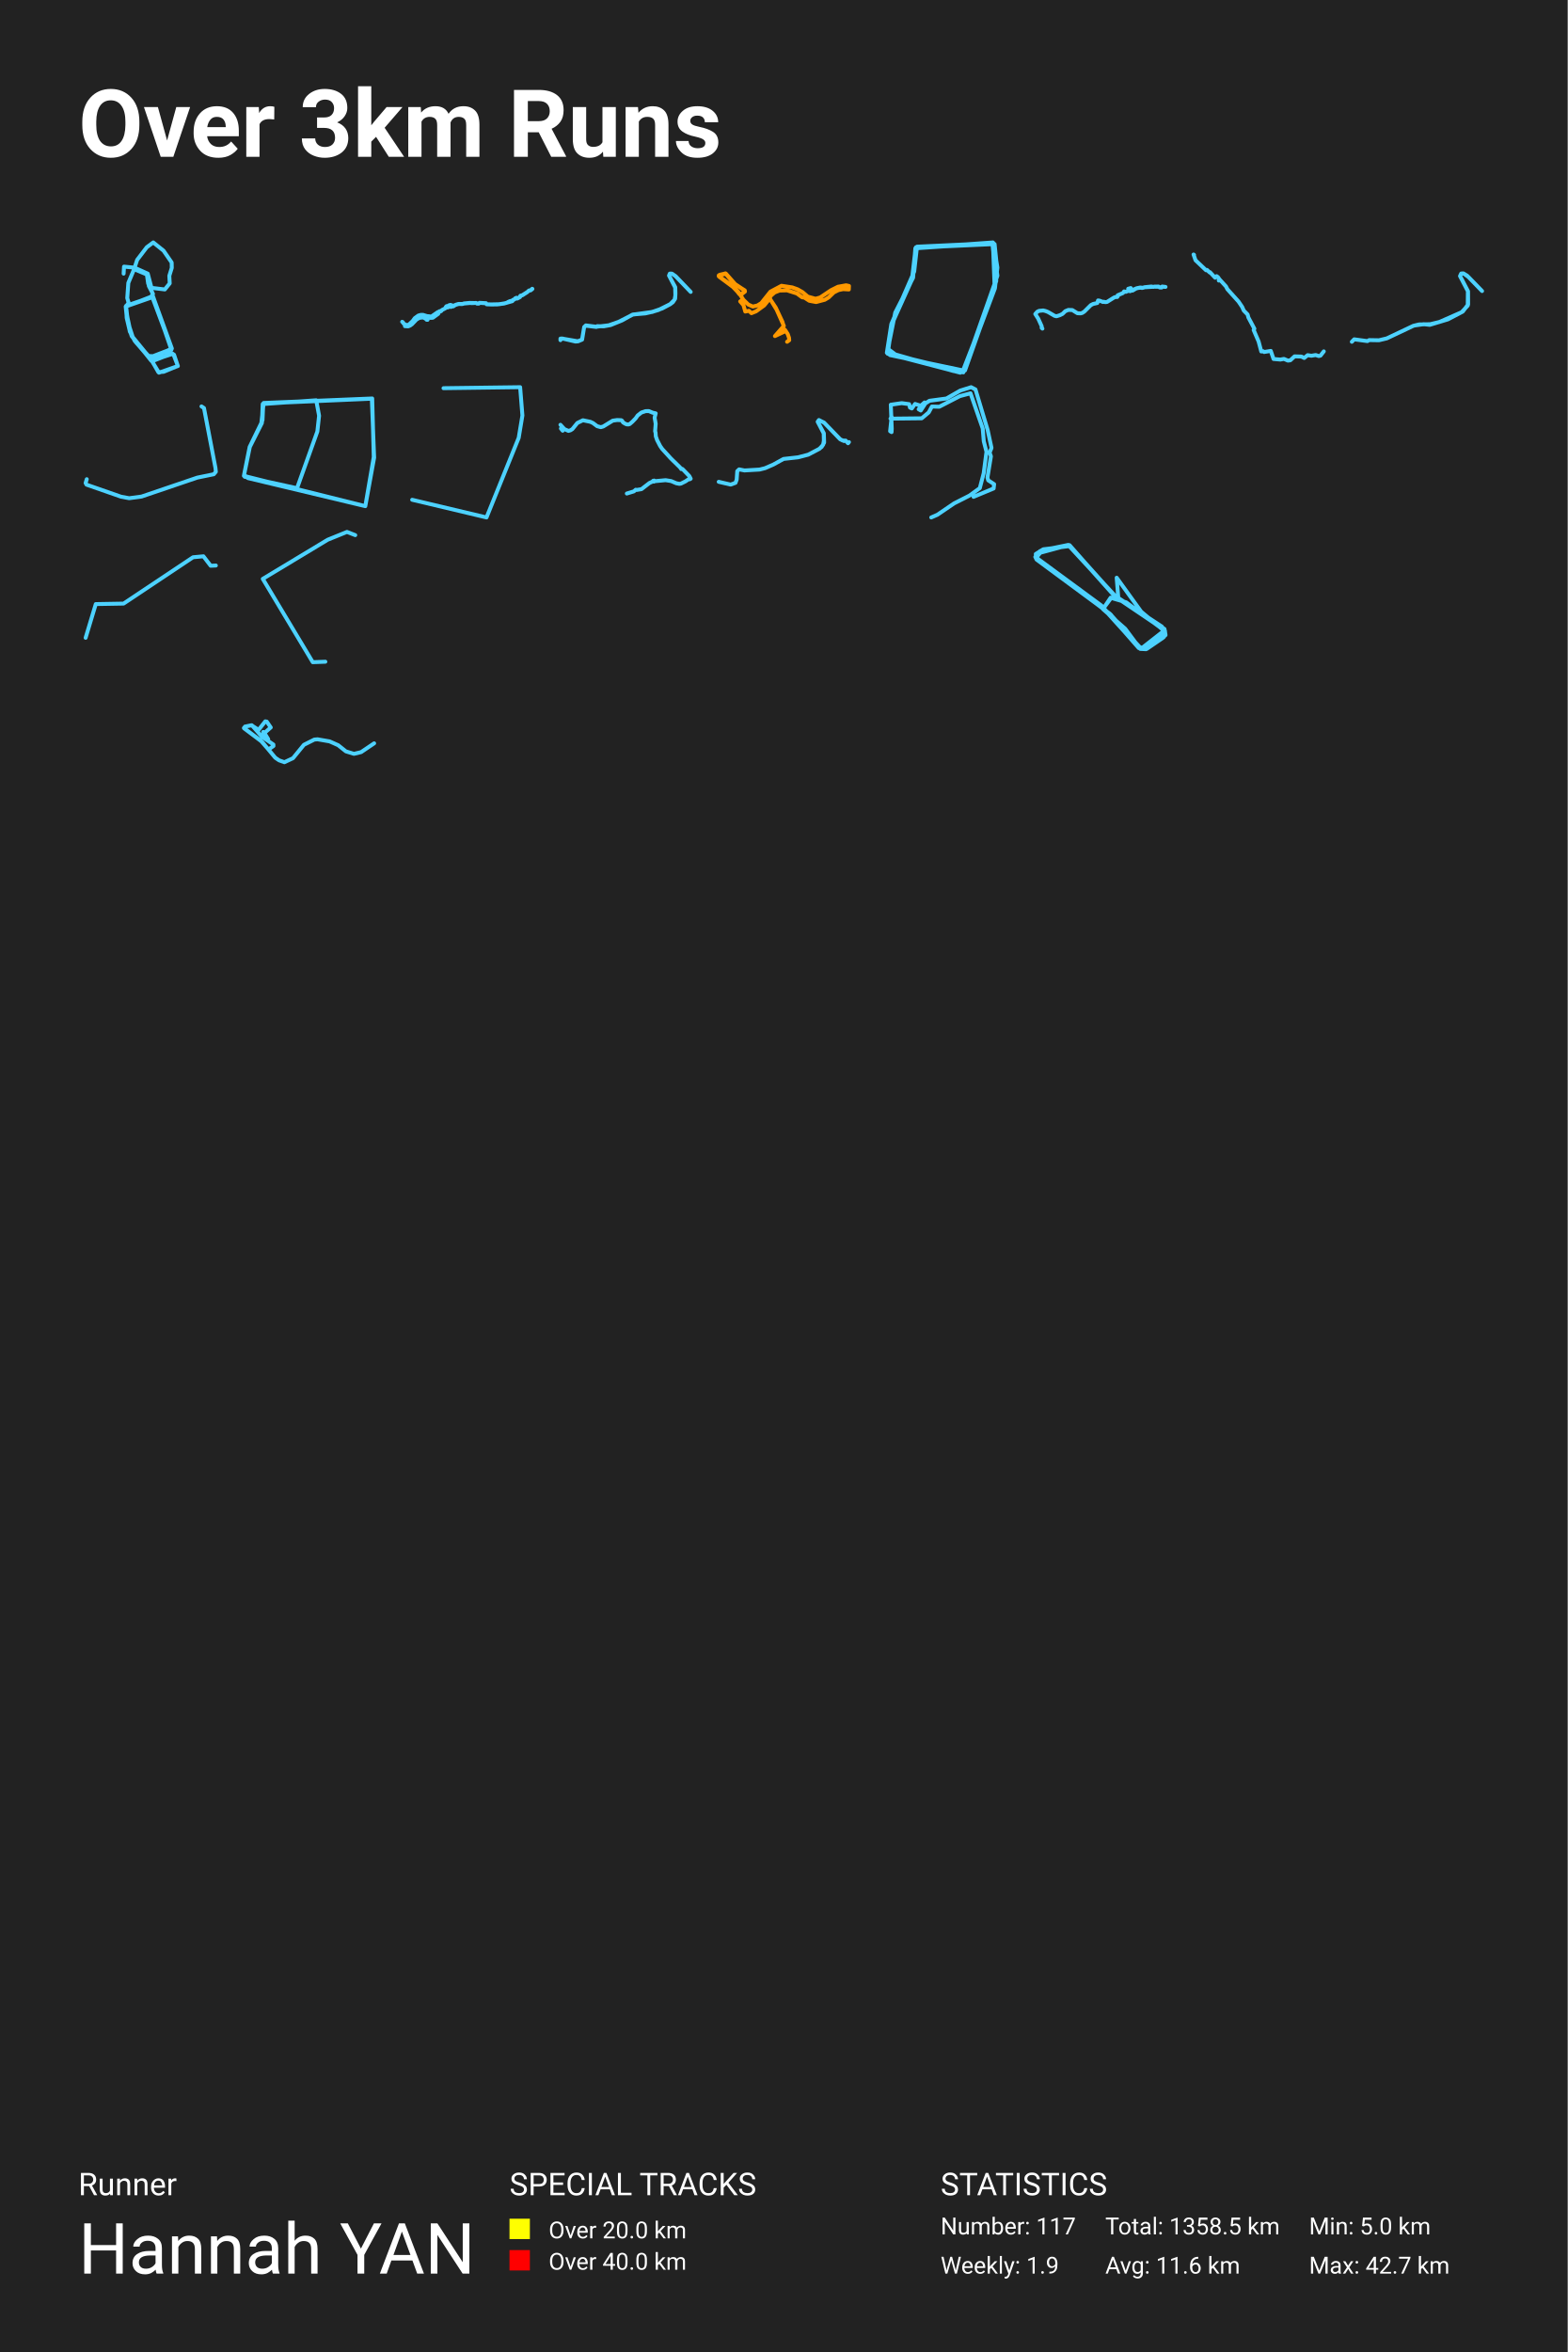
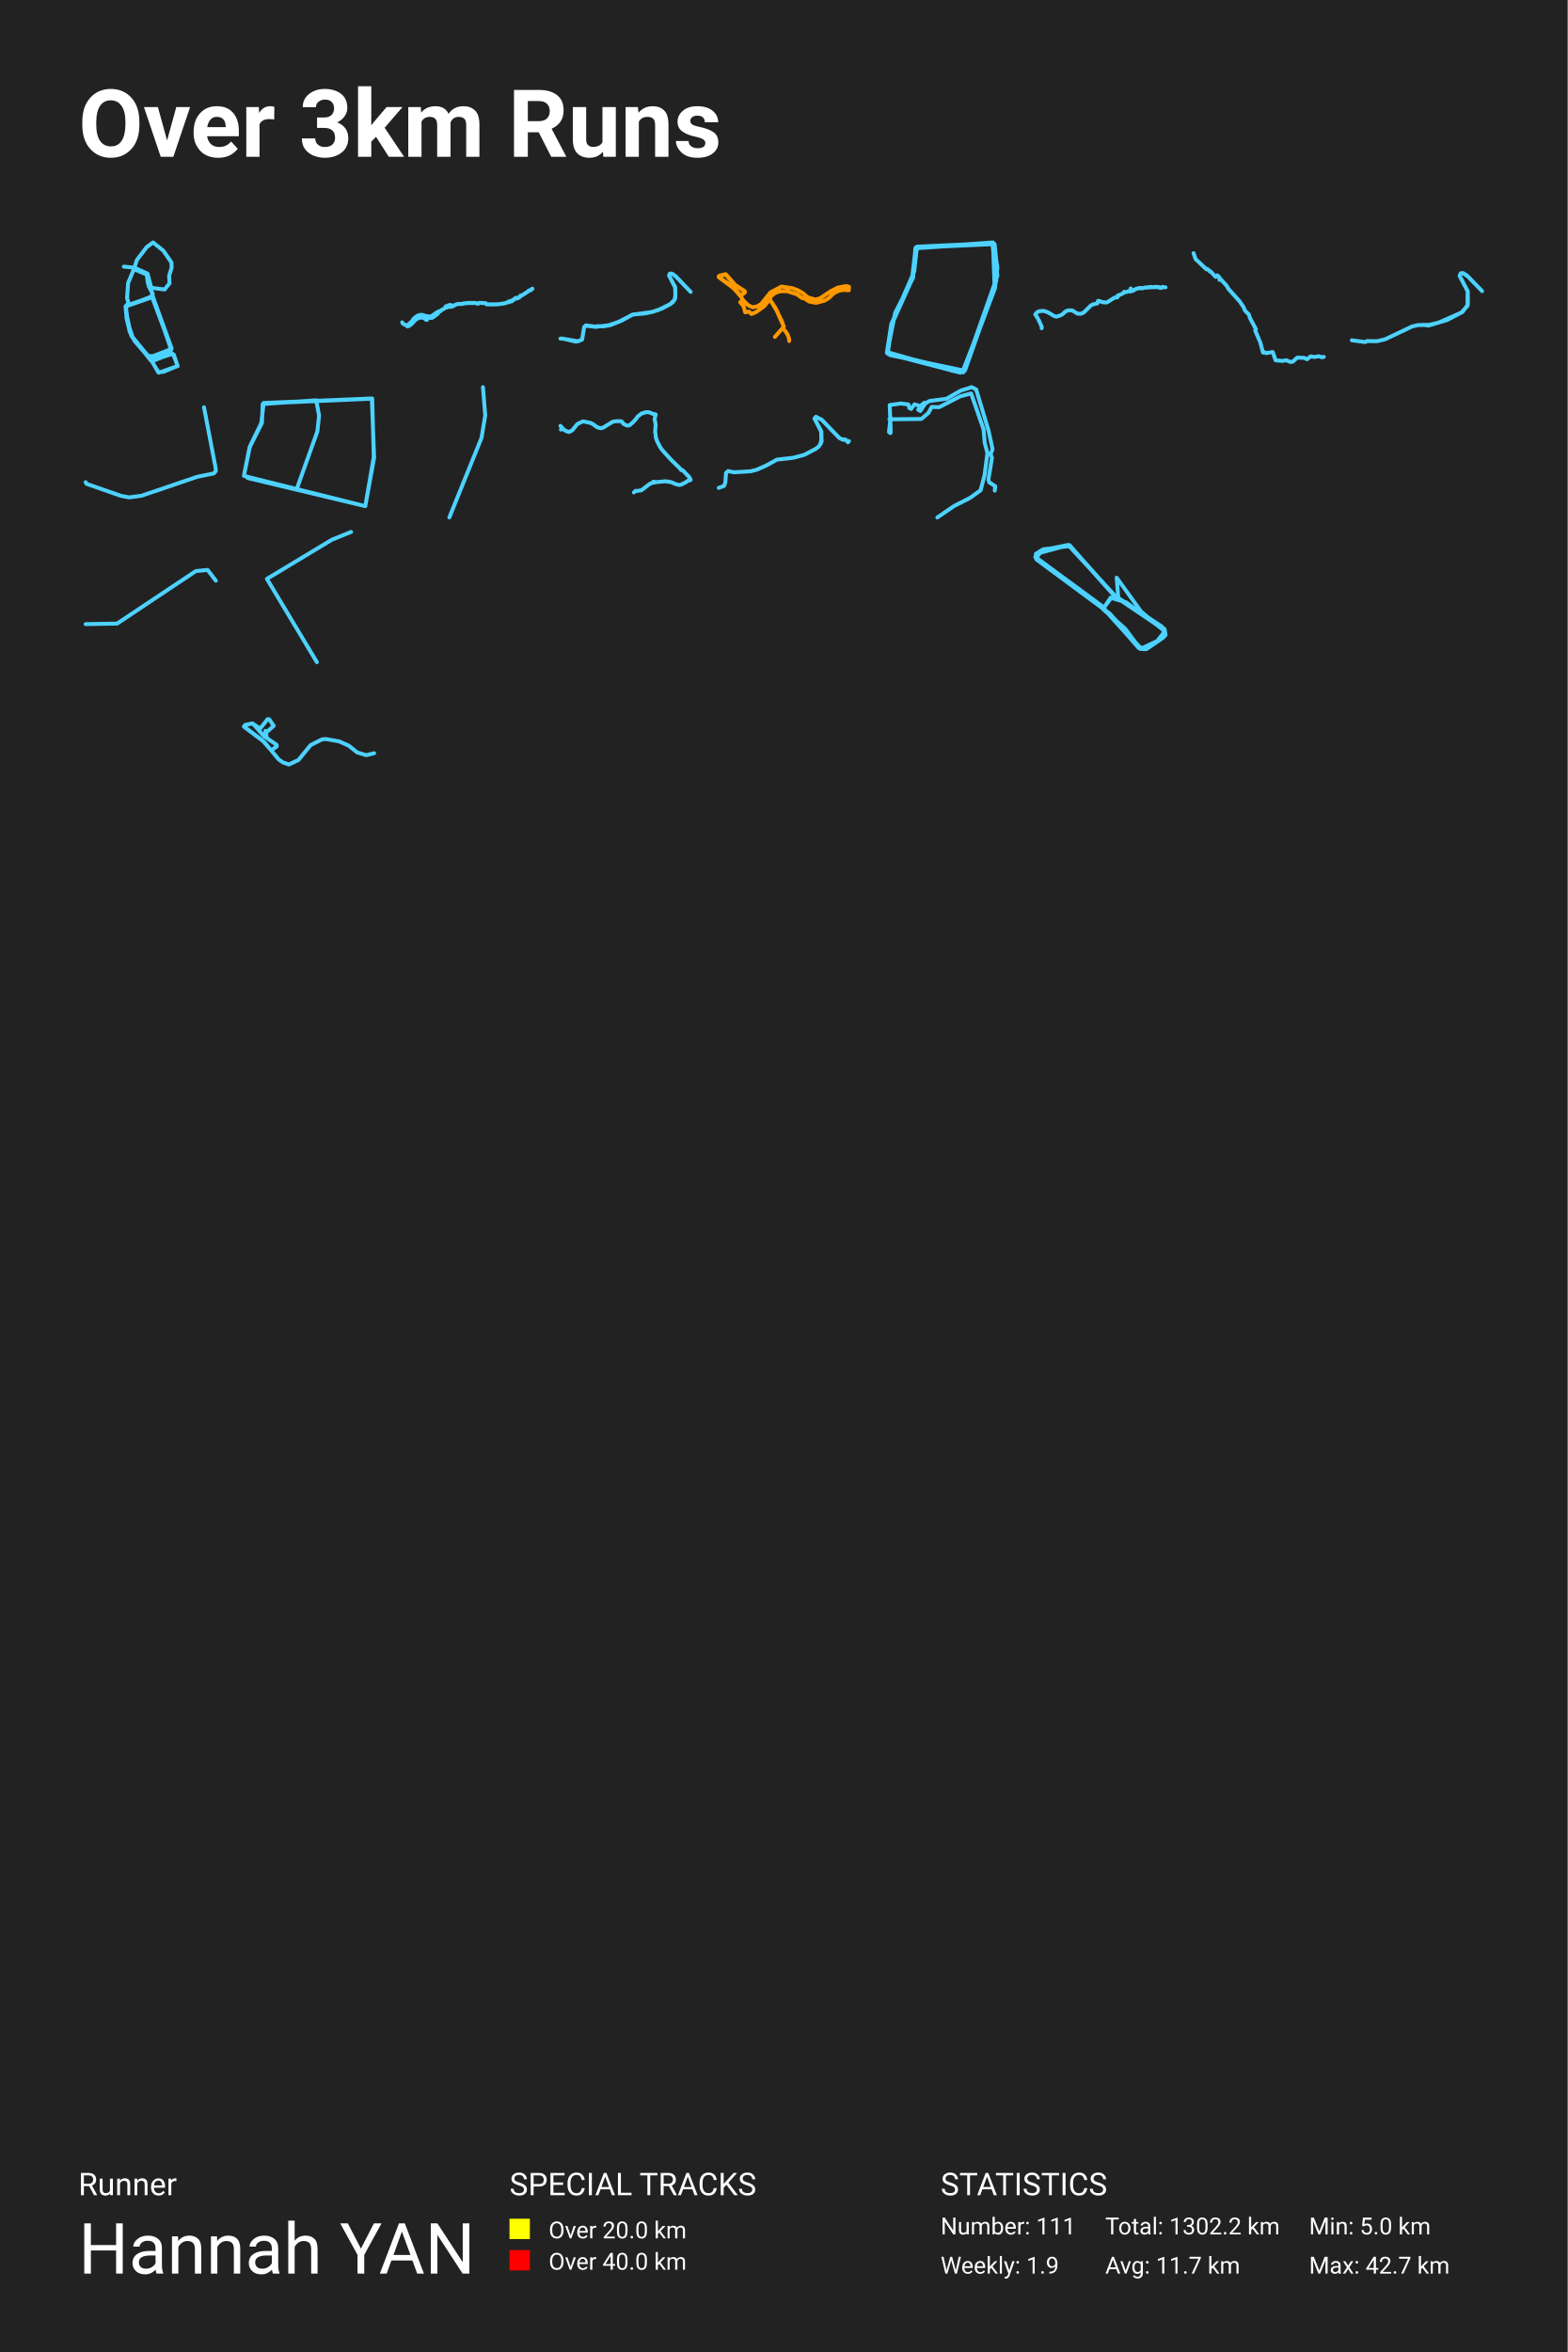
<svg xmlns="http://www.w3.org/2000/svg" baseProfile="full" height="300mm" version="1.1" viewBox="0,0,200,300" width="200mm">
  <defs />
  <rect fill="#222222" height="300" width="200" x="0" y="0" />
  <text fill="#FFFFFF" style="font-size:12px; font-family:-apple-system, BlinkMacSystemFont, 'Segoe UI', Roboto, 'Helvetica Neue', Arial, sans-serif; font-weight:bold;" x="10" y="20">Over 3km Runs</text>
  <text fill="#FFFFFF" style="font-size:4px; font-family:-apple-system, BlinkMacSystemFont, 'Segoe UI', Roboto, 'Helvetica Neue', Arial, sans-serif;" x="10" y="280">Runner</text>
  <text fill="#FFFFFF" style="font-size:9px; font-family:-apple-system, BlinkMacSystemFont, 'Segoe UI', Roboto, 'Helvetica Neue', Arial, sans-serif;" x="10" y="290">Hannah YAN</text>
  <text fill="#FFFFFF" style="font-size:4px; font-family:-apple-system, BlinkMacSystemFont, 'Segoe UI', Roboto, 'Helvetica Neue', Arial, sans-serif;" x="65" y="280">SPECIAL TRACKS</text>
  <rect fill="yellow" height="2.6" width="2.6" x="65" y="283" />
  <text fill="#FFFFFF" style="font-size:3px; font-family:-apple-system, BlinkMacSystemFont, 'Segoe UI', Roboto, 'Helvetica Neue', Arial, sans-serif;" x="70" y="285.5">Over 20.0 km</text>
  <rect fill="red" height="2.6" width="2.6" x="65" y="287" />
  <text fill="#FFFFFF" style="font-size:3px; font-family:-apple-system, BlinkMacSystemFont, 'Segoe UI', Roboto, 'Helvetica Neue', Arial, sans-serif;" x="70" y="289.5">Over 40.0 km</text>
  <text fill="#FFFFFF" style="font-size:4px; font-family:-apple-system, BlinkMacSystemFont, 'Segoe UI', Roboto, 'Helvetica Neue', Arial, sans-serif;" x="120" y="280">STATISTICS</text>
-   <text fill="#FFFFFF" style="font-size:3px; font-family:-apple-system, BlinkMacSystemFont, 'Segoe UI', Roboto, 'Helvetica Neue', Arial, sans-serif;" x="120" y="285">Number: 117</text>
+   <text fill="#FFFFFF" style="font-size:3px; font-family:-apple-system, BlinkMacSystemFont, 'Segoe UI', Roboto, 'Helvetica Neue', Arial, sans-serif;" x="120" y="285">Number: 111</text>
  <text fill="#FFFFFF" style="font-size:3px; font-family:-apple-system, BlinkMacSystemFont, 'Segoe UI', Roboto, 'Helvetica Neue', Arial, sans-serif;" x="120" y="290">Weekly: 1.9</text>
-   <text fill="#FFFFFF" style="font-size:3px; font-family:-apple-system, BlinkMacSystemFont, 'Segoe UI', Roboto, 'Helvetica Neue', Arial, sans-serif;" x="141" y="285">Total: 1358.5 km</text>
-   <text fill="#FFFFFF" style="font-size:3px; font-family:-apple-system, BlinkMacSystemFont, 'Segoe UI', Roboto, 'Helvetica Neue', Arial, sans-serif;" x="141" y="290">Avg: 11.6 km</text>
+   <text fill="#FFFFFF" style="font-size:3px; font-family:-apple-system, BlinkMacSystemFont, 'Segoe UI', Roboto, 'Helvetica Neue', Arial, sans-serif;" x="141" y="285">Total: 1302.2 km</text>
+   <text fill="#FFFFFF" style="font-size:3px; font-family:-apple-system, BlinkMacSystemFont, 'Segoe UI', Roboto, 'Helvetica Neue', Arial, sans-serif;" x="141" y="290">Avg: 11.7 km</text>
  <text fill="#FFFFFF" style="font-size:3px; font-family:-apple-system, BlinkMacSystemFont, 'Segoe UI', Roboto, 'Helvetica Neue', Arial, sans-serif;" x="167" y="285">Min: 5.0 km</text>
  <text fill="#FFFFFF" style="font-size:3px; font-family:-apple-system, BlinkMacSystemFont, 'Segoe UI', Roboto, 'Helvetica Neue', Arial, sans-serif;" x="167" y="290">Max: 42.7 km</text>
-   <polyline fill="none" opacity="1" points="21.915,44.452 19.475,37.827 16.084,39.026 16.309,41.074 16.935,42.99 18.912,45.403 19.512,45.432 21.902,44.511 19.362,37.71 19.5,37.476 18.987,36.481 18.849,35.062 17.11,34.331 16.371,36.086 16.234,38.017 16.409,38.617 16.084,39.085 16.096,39.728 16.722,42.654 17.222,43.502 19.049,45.506 20.276,47.538 22.691,46.69 22.203,45.242 21.965,45.081 19.412,46.076 20.201,47.465 20.876,47.421 22.691,46.676 22.165,45.301 21.965,45.155 19.3,46.017 16.797,42.873 16.196,40.708 16.034,39.099 19.55,37.871 21.865,44.613 19.024,45.623 17.185,43.473 16.572,42.302 16.159,40.533 16.096,38.997 19.525,37.827 21.927,44.452 20.576,45.096 19.062,45.623 17.31,43.633 16.559,42.288 16.034,39.114 19.437,37.783 19.512,37.49 18.899,36.159 18.736,34.989 17.122,34.287 17.498,33.146 18.724,31.537 19.55,30.923 20.864,31.976 21.902,33.483 21.915,34.17 21.602,35.179 21.652,36.145 21.026,36.92 19.325,36.715 18.849,34.902 17.16,34.141 15.821,34.009 15.771,34.902" stroke="#4dd2ff" stroke-dasharray="none" stroke-linecap="round" stroke-linejoin="round" stroke-width="0.5" />
-   <polyline fill="none" opacity="1" points="51.308,41.045 51.4,41.099 51.479,41.264 51.676,41.377 51.866,41.455 52.063,41.44 52.175,41.392 52.644,40.952 52.918,40.578 53.371,40.249 53.706,40.159 53.967,40.162 54.469,40.318 54.824,40.348 54.939,40.407 55.075,40.353 55.868,39.8 56.009,39.764 56.094,39.683 56.163,39.713 56.293,39.671 56.385,39.542 56.803,39.333 56.897,39.165 57.092,39.222 57.427,39.072 57.514,39.153 57.762,39.057 57.821,39.081 58.118,38.878 58.474,38.773 58.945,38.782 59.221,38.698 59.971,38.629 60.14,38.665 60.731,38.638 60.859,38.722 61.072,38.731 61.166,38.626 62.008,38.671 62.077,38.809 62.694,38.827 63.682,38.803 64.373,38.692 65.361,38.414 65.438,38.249 65.689,38.15 65.725,38.051 65.891,37.976 65.965,38.075 66.078,38.027 66.331,37.881 66.39,37.719 66.625,37.659 67.291,37.237 67.493,37.048 67.667,37.048 67.897,36.833 67.923,36.848 67.877,36.893 67.68,37.045 67.503,37.051 67.24,37.279 66.631,37.668 66.413,37.719 66.347,37.788 66.347,37.887 65.981,38.087 65.894,37.982 65.727,38.054 65.709,38.135 65.377,38.339 65.064,38.408 64.775,38.533 64.734,38.593 64.289,38.719 63.452,38.827 62.71,38.839 62.085,38.815 62.011,38.683 61.246,38.632 61.141,38.641 61.092,38.722 60.864,38.728 60.767,38.65 60.033,38.641 59.206,38.713 58.996,38.776 58.546,38.764 58.151,38.881 57.919,39.003 57.826,38.964 57.573,38.991 57.512,38.89 57.394,38.902 57.23,38.961 57.169,39.051 56.974,39.048 56.892,39.129 56.795,39.333 56.393,39.542 56.263,39.692 56.163,39.734 56.078,39.695 56.009,39.767 55.863,39.809 55.932,39.982 55.912,40.024 55.213,40.533 54.911,40.542 54.855,40.503 54.847,40.395 54.648,40.401 54.55,40.791 54.428,40.788 54.297,40.644 53.959,40.485 53.488,40.548 53.133,40.755 52.559,41.353 52.319,41.527 52.068,41.629 51.658,41.602" stroke="#4dd2ff" stroke-dasharray="none" stroke-linecap="round" stroke-linejoin="round" stroke-width="0.5" />
-   <polyline fill="none" opacity="1" points="71.5,43.386 71.5,43.191 71.652,43.174 73.714,43.53 74.257,43.31 74.525,41.71 74.742,41.507 76.088,41.677 77.666,41.49 78.925,41.05 80.763,40.111 82.333,39.976 83.231,39.772 84.012,39.536 85.503,38.791 86.067,38.224 86.161,37.674 86.133,36.667 85.365,35.177 85.46,34.898 85.713,34.898 86.161,35.203 88.115,37.234 86.212,35.245 85.785,34.94 85.445,34.906 85.351,35.152 86.147,36.633 86.169,37.42 86.133,38.105 85.843,38.545 85.496,38.808 84.49,39.341 83.209,39.789 80.683,40.136 79.337,40.881 77.897,41.465 77.007,41.626 76.197,41.6 76.081,41.702 74.72,41.541 74.518,41.753 74.264,43.318 73.743,43.538 73.418,43.564 71.768,43.183 71.514,43.191" stroke="#4dd2ff" stroke-dasharray="none" stroke-linecap="round" stroke-linejoin="round" stroke-width="0.5" />
-   <polyline fill="none" opacity="1" points="100.413,43.595 100.686,43.394 100.661,43.09 100.495,42.607 100.159,42.087 99.892,41.864 99.956,41.537 99.822,41.055 98.965,39.235 98.164,38.024 98.374,37.689 98.825,37.303 99.454,37.058 100.406,37.036 101.67,37.437 102.337,37.927 102.604,37.949 103.246,38.365 104.116,38.529 105.227,38.232 105.71,37.942 106.377,37.296 106.961,37.006 107.552,36.88 108.289,36.924 108.308,36.471 107.939,36.389 106.904,36.575 106.015,37.021 104.637,37.942 104.04,38.105 103.061,37.838 102.382,37.259 101.753,36.902 101.073,36.657 99.701,36.449 98.291,37.199 97.129,38.655 96.64,38.96 96.043,39.101 95.471,38.848 94.836,38.232 94.157,37.184 93.369,36.404 91.692,35.223 91.896,35.03 92.543,34.881 93.642,36.167 95.014,37.036 95.04,37.177 94.817,37.34 94.519,37.519 94.366,37.474 93.344,36.404 91.711,35.245 91.743,35.097 92.601,34.889 93.845,36.3 94.995,37.036 95.033,37.177 94.563,37.511 94.315,37.459 93.737,36.768 91.711,35.245 91.737,35.104 92.556,34.866 93.718,36.204 94.982,37.036 95.027,37.177 94.862,37.318 94.531,37.526 94.347,37.481 93.318,36.404 91.743,35.29 91.692,35.164 91.788,35.06 92.556,34.874 93.687,36.181 94.989,37.043 95.02,37.192 94.773,37.37 94.506,37.533 94.328,37.504 93.922,36.954 93.356,36.427 91.737,35.275 91.756,35.082 92.594,34.911 93.737,36.204 94.938,37.006 94.976,37.229 94.595,37.481 94.322,37.489 93.75,36.783 91.718,35.268 91.699,35.126 92.588,34.926 93.725,36.219 94.938,36.991 95.008,37.214 94.557,37.511 94.315,37.504 93.947,36.991 93.426,36.523 93.591,36.256 93.795,36.241 95.008,37.088 95.02,37.199 94.582,37.504 94.322,37.511 93.706,36.739 91.769,35.312 91.692,35.201 91.762,35.089 92.582,34.911 93.757,36.226 94.925,36.991 95.008,37.214 94.608,37.489 94.322,37.519 93.852,36.88 93.331,36.419 91.737,35.268 91.788,35.074 92.607,34.933 93.712,36.181 94.963,37.043 95.001,37.221 94.506,37.556 94.335,37.526 93.915,36.939 93.426,36.501 93.61,36.256 93.852,36.278 94.995,37.036 95.033,37.199 94.481,37.615 94.792,38.202 94.43,38.447 94.849,38.923 95.078,39.74 95.548,39.643 95.865,39.948 96.456,39.71 97.491,38.96 98.209,38.076 99.079,39.502 100.0,41.567 98.863,42.867 100.235,42.221" stroke="#ff9900" stroke-dasharray="none" stroke-linecap="round" stroke-linejoin="round" stroke-width="0.5" />
-   <polyline fill="none" opacity="1" points="113.711,45.29 122.934,47.414 126.923,36.795 127.244,34.13 126.745,31.006 116.987,31.464 116.631,34.629 113.711,41.334 113.141,44.998 122.899,47.497 127.244,35.171 126.674,30.923 116.809,31.631 116.346,35.629 113.782,41.209 113.212,44.582 113.533,45.29 122.863,47.247 126.781,37.17 127.208,34.296 126.888,31.131 116.845,31.589 116.382,35.587 113.711,41.5 113.177,45.04 122.899,47.414 126.959,36.587 126.781,31.09 116.845,31.548 116.489,35.212 113.782,41.375 113.248,45.123 122.507,47.538 123.113,47.247 126.888,36.587 126.674,31.006 116.916,31.631 116.453,35.337 113.996,40.668 113.212,44.915 121.652,47.33 123.041,47.247 127.101,35.837 126.603,31.006 116.773,31.673 116.489,35.421 114.209,39.876 113.283,44.499 114.672,45.54" stroke="#4dd2ff" stroke-dasharray="none" stroke-linecap="round" stroke-linejoin="round" stroke-width="0.5" />
-   <polyline fill="none" opacity="1" points="132.989,41.916 132.887,41.814 132.913,41.698 132.866,41.547 132.454,40.645 132.077,40.05 132.328,39.766 132.562,39.65 133.088,39.598 133.387,39.67 133.699,39.793 134.538,40.282 134.781,40.34 135.208,40.207 135.553,40.036 135.906,39.691 136.295,39.53 136.801,39.547 137.453,39.951 137.859,39.971 138.075,39.913 138.333,39.745 139.163,38.918 139.461,38.768 139.993,38.648 140.084,38.323 140.276,38.347 140.724,38.521 140.782,38.484 141.025,38.539 141.232,38.511 142.098,37.968 142.264,37.892 142.533,37.882 142.603,37.783 142.592,37.66 143.267,37.376 143.41,37.167 143.629,37.226 144.027,37.061 144.158,37.147 144.401,37.041 144.489,37.065 144.992,36.771 145.465,36.672 145.828,36.709 146.018,36.634 146.892,36.545 147.134,36.596 147.318,36.552 147.812,36.549 147.988,36.655 148.213,36.655 148.266,36.545 148.692,36.596 148.271,36.562 148.204,36.672 147.944,36.665 147.824,36.579 147.289,36.569 145.988,36.644 145.711,36.73 145.453,36.696 145.146,36.743 144.828,36.836 144.594,36.983 144.506,36.935 144.331,36.952 144.308,36.795 144.255,36.74 143.93,36.832" stroke="#4dd2ff" stroke-dasharray="none" stroke-linecap="round" stroke-linejoin="round" stroke-width="0.5" />
-   <polyline fill="none" opacity="1" points="168.885,44.819 168.467,45.357 168.251,45.418 167.854,45.282 167.3,45.375 166.829,45.301 166.386,45.659 166.026,45.48 165.155,45.455 164.616,45.956 164.309,45.999 163.802,45.777 163.343,45.863 162.476,45.789 162.122,44.757 161.266,44.899 161.14,44.801 160.907,44.831 160.569,43.559 159.935,42.089 160.03,41.928 159.269,40.501 159.164,40.112 158.678,39.617 158.477,39.16 158.012,38.468 156.591,36.893 156.406,36.534 155.598,35.651 155.487,35.7 155.492,35.787 155.624,35.7 155.392,35.36 155.212,35.224 155.027,35.422 154.367,34.718 154.335,34.761 153.981,34.427 153.865,34.471 152.523,33.198 152.269,32.462 152.333,32.506" stroke="#4dd2ff" stroke-dasharray="none" stroke-linecap="round" stroke-linejoin="round" stroke-width="0.5" />
-   <polyline fill="none" opacity="1" points="172.462,43.595 172.766,43.282 174.454,43.508 174.666,43.379 175.921,43.401 176.918,43.163 180.313,41.556 181.032,41.383 182.462,41.351 183.634,41.07 186.475,39.819 187.25,38.977 187.269,37.143 186.263,35.212 186.411,34.888 186.687,34.867 187.167,35.158 189.077,37.122 187.343,35.331 186.752,34.91 186.42,34.888 186.272,35.212 187.287,37.154 187.296,38.837 186.614,39.743 184.722,40.736 182.398,41.437 181.641,41.351 180.488,41.513" stroke="#4dd2ff" stroke-dasharray="none" stroke-linecap="round" stroke-linejoin="round" stroke-width="0.5" />
-   <polyline fill="none" opacity="1" points="25.706,51.837 26.024,52.048 27.487,59.685 27.538,60.178 27.272,60.49 25.164,60.922 18.056,63.337 16.482,63.548 15.449,63.357 11.035,61.818 10.923,61.606 11.069,61.123" stroke="#4dd2ff" stroke-dasharray="none" stroke-linecap="round" stroke-linejoin="round" stroke-width="0.5" />
-   <polyline fill="none" opacity="1" points="31.213,60.811 37.894,62.271 40.488,55.031 40.708,53.028 40.341,51.054 33.513,51.54 33.416,53.944 31.874,57.006 31.115,60.697 46.605,64.56 47.682,58.293 47.486,50.825 33.636,51.397 33.342,53.944 31.849,57.006 31.14,60.554 31.629,60.983 46.605,64.56 47.731,58.379 47.437,50.854 33.587,51.455 33.489,53.601" stroke="#4dd2ff" stroke-dasharray="none" stroke-linecap="round" stroke-linejoin="round" stroke-width="0.5" />
-   <polyline fill="none" opacity="1" points="52.583,63.748 62.068,66.0 66.175,55.844 66.647,52.997 66.357,49.385 56.581,49.512" stroke="#4dd2ff" stroke-dasharray="none" stroke-linecap="round" stroke-linejoin="round" stroke-width="0.5" />
-   <polyline fill="none" opacity="1" points="71.786,54.937 71.561,54.658 71.762,54.5 71.5,54.182 72.005,54.733 72.522,54.961 72.778,54.886 73.02,54.733 73.659,53.95 74.366,53.604 75.318,53.804 75.644,53.958 76.182,54.359 76.646,54.489 76.966,54.394 78.17,53.655 78.725,53.576 79.266,53.596 79.37,53.67 79.481,53.875 79.734,54.032 79.939,54.127 80.178,54.139 80.336,54.087 80.675,53.796 81.093,53.36 81.352,52.994 81.826,52.62 82.377,52.439 82.778,52.435 83.259,52.636 83.652,52.726 83.514,53.277 83.649,54.052 83.575,55.016 83.632,55.161 83.666,55.653 83.834,56.141 84.221,56.888 84.486,57.27 85.6,58.489 86.746,59.606 86.911,59.834 87.019,59.795 87.13,59.882 87.94,60.723 88.115,61.062 87.988,61.136 87.883,61.105 87.446,61.4 86.894,61.675 86.683,61.718 86.279,61.64 85.623,61.361 84.917,61.246 83.531,61.376 83.454,61.294 83.497,61.376 83.427,61.435 83.322,61.321 83.289,61.404 82.855,61.608 81.839,62.391 81.214,62.497 81.106,62.462 80.867,62.674 79.969,62.95" stroke="#4dd2ff" stroke-dasharray="none" stroke-linecap="round" stroke-linejoin="round" stroke-width="0.5" />
-   <polyline fill="none" opacity="1" points="104.55,57.239 105.016,56.734 105.105,56.205 105.085,55.275 104.317,53.791 104.474,53.575 105.146,53.919 107.19,56.036 107.67,56.253 107.889,56.197 108.171,56.518 108.308,56.389 108.191,56.534 107.883,56.205 107.499,56.189 107.183,56.02 105.126,53.895 104.461,53.591 104.324,53.815 105.105,55.267 105.14,56.453 104.831,56.999 104.474,57.279 103.11,57.993 101.821,58.33 99.962,58.538 98.666,59.252 97.603,59.717 96.897,59.894 94.977,60.006 94.298,59.87 94.058,60.094 93.983,61.177 93.832,61.586 93.215,61.81 91.692,61.457" stroke="#4dd2ff" stroke-dasharray="none" stroke-linecap="round" stroke-linejoin="round" stroke-width="0.5" />
-   <polyline fill="none" opacity="1" points="118.804,66.0 119.594,65.654 121.717,64.21 123.679,63.214 125,62.261 125.494,60.37 125.852,57.628 125.506,56.285 125.371,54.654 123.815,50.164 122.457,50.525 119.828,51.882 118.89,51.853 118.483,52.604 117.594,53.355 113.607,53.398 113.755,53.167 113.558,55 113.743,55.116 113.767,54.697 113.644,51.622 115.039,51.42 115.989,51.55 116.088,51.983 116.323,52.099 116.742,51.521 117.47,51.752 117.952,51.334 117.199,52.2 117.47,52.358 118.063,51.449 118.581,51.117 120.742,50.828 122.507,49.818 123.889,49.385 124.445,49.673 126,54.841 126.494,57.137 126.247,57.729 126.42,58.205 125.975,60.919 126.074,61.265 126.827,61.756 126.765,62.305 124.198,63.373" stroke="#4dd2ff" stroke-dasharray="none" stroke-linecap="round" stroke-linejoin="round" stroke-width="0.5" />
-   <polyline fill="none" opacity="1" points="10.923,81.353 12.22,77.051 15.765,76.989 24.628,71.079 25.951,70.955 26.877,72.162 27.538,72.131" stroke="#4dd2ff" stroke-dasharray="none" stroke-linecap="round" stroke-linejoin="round" stroke-width="0.5" />
-   <polyline fill="none" opacity="1" points="41.506,84.403 39.9,84.462 33.525,73.835 41.808,68.844 44.267,67.846 45.322,68.257" stroke="#4dd2ff" stroke-dasharray="none" stroke-linecap="round" stroke-linejoin="round" stroke-width="0.5" />
-   <polyline fill="none" opacity="1" points="141.759,78.434 132.364,71.333 132.141,70.66 136.295,69.539 142.27,76.004 148.245,79.929 148.692,81.012 146.2,82.769 145.529,82.694 141.599,78.284 132.237,71.37 132.141,70.66 133.099,70.062 136.486,69.651 142.238,76.079 148.596,80.377 148.692,80.975 147.862,81.648 146.232,82.732 145.369,82.694 140.768,77.611 141.695,76.229 142.973,76.49 148.501,80.228 148.373,81.349 146.296,82.769 145.273,82.657 141.151,77.948 132.205,71.295 132.684,70.286 136.422,69.539 142.366,76.154 148.564,80.265 148.501,81.237 146.2,82.806 145.465,82.769 140.512,77.238 132.077,71.034 132.972,70.137 136.454,69.539 142.174,76.004 148.564,80.228 148.437,81.199 146.264,82.694 145.305,82.545 143.548,80.19 140.704,77.686 141.759,76.266 143.676,76.827 148.628,80.489 147.638,81.76 145.593,82.732 140.385,77.163 132.141,71.183 133.004,70.174 136.295,69.501 142.685,76.49 142.462,73.687 145.593,78.023 148.501,80.452 145.593,82.732" stroke="#4dd2ff" stroke-dasharray="none" stroke-linecap="round" stroke-linejoin="round" stroke-width="0.5" />
-   <polyline fill="none" opacity="1" points="47.731,94.812 46.072,95.932 45.159,96.154 44.129,95.838 43.142,95.051 42.046,94.564 40.512,94.299 40.103,94.333 38.773,95 37.377,96.709 36.281,97.222 35.609,96.983 35.119,96.649 33.446,94.633 31.137,92.898 31.254,92.675 32.138,92.513 33.417,93.966 34.878,94.966 34.886,95.154 34.323,95.547 34.148,95.479 33.264,94.47 31.115,92.855 31.291,92.667 32.08,92.505 32.986,93.094 33.848,92.009 34.031,92.043 34.542,92.787 33.541,93.667 33.417,93.94 33.76,94.197 33.585,93.359 33.665,93.385 34.213,94.274" stroke="#4dd2ff" stroke-dasharray="none" stroke-linecap="round" stroke-linejoin="round" stroke-width="0.5" />
+   <polyline fill="none" opacity="1" points="19.45,37.827 16.059,39.026 16.284,41.074 16.91,42.99 18.887,45.403 19.487,45.432 21.877,44.511 19.337,37.71 19.475,37.476 18.962,36.481 18.824,35.062 17.085,34.331 16.346,36.086 16.209,38.017 16.384,38.617 16.059,39.085 16.071,39.728 16.697,42.654 17.197,43.502 19.024,45.506 20.251,47.538 22.666,46.69 22.178,45.242 21.94,45.081 19.387,46.076 20.176,47.465 20.851,47.421 22.666,46.676 22.14,45.301 21.94,45.155 19.275,46.017 16.772,42.873 16.171,40.708 16.009,39.099 19.525,37.871 21.84,44.613 18.999,45.623 17.16,43.473 16.547,42.302 16.134,40.533 16.071,38.997 19.5,37.827 21.902,44.452 20.551,45.096 19.037,45.623 17.285,43.633 16.534,42.288 16.009,39.114 19.412,37.783 19.487,37.49 18.874,36.159 18.711,34.989 17.097,34.287 17.473,33.146 18.699,31.537 19.525,30.923 20.839,31.976 21.877,33.483 21.89,34.17 21.577,35.179 21.627,36.145 21.001,36.92 19.3,36.715 18.824,34.902 17.135,34.141 15.796,34.009" stroke="#4dd2ff" stroke-dasharray="none" stroke-linecap="round" stroke-linejoin="round" stroke-width="0.5" />
+   <polyline fill="none" opacity="1" points="51.308,41.109 51.387,41.275 51.586,41.389 51.776,41.468 51.974,41.452 52.088,41.404 52.558,40.962 52.834,40.586 53.289,40.254 53.627,40.164 53.889,40.167 54.393,40.324 54.751,40.354 54.867,40.414 55.003,40.36 55.801,39.803 55.943,39.767 56.028,39.685 56.097,39.716 56.228,39.673 56.321,39.544 56.741,39.333 56.836,39.165 57.031,39.222 57.369,39.071 57.456,39.153 57.706,39.056 57.765,39.08 58.063,38.876 58.421,38.77 58.895,38.779 59.173,38.695 59.927,38.626 60.097,38.662 60.691,38.635 60.82,38.719 61.033,38.728 61.129,38.623 61.975,38.668 62.045,38.806 62.665,38.824 63.659,38.8 64.353,38.689 65.347,38.409 65.424,38.243 65.676,38.144 65.712,38.045 65.88,37.969 65.954,38.069 66.067,38.021 66.322,37.873 66.381,37.711 66.618,37.65 67.287,37.226 67.491,37.036 67.666,37.036 67.897,36.819 67.923,36.834 67.877,36.88 67.679,37.033 67.501,37.039 67.236,37.268 66.623,37.659 66.405,37.711 66.338,37.78 66.338,37.879 65.97,38.081 65.882,37.976 65.715,38.048 65.697,38.129 65.362,38.334 65.048,38.403 64.758,38.529 64.716,38.59 64.269,38.716 63.427,38.824 62.681,38.837 62.053,38.812 61.978,38.68 61.208,38.629 61.103,38.638 61.054,38.719 60.825,38.725 60.727,38.647 59.989,38.638 59.157,38.71 58.946,38.773 58.493,38.761 58.097,38.879 57.863,39.002 57.77,38.963 57.515,38.99 57.454,38.888 57.335,38.9 57.17,38.96 57.109,39.05 56.913,39.047 56.831,39.129 56.733,39.333 56.329,39.544 56.198,39.694 56.097,39.737 56.012,39.697 55.943,39.77 55.796,39.812 55.866,39.986 55.845,40.029 55.142,40.54 54.839,40.549 54.782,40.51 54.774,40.402 54.574,40.408 54.476,40.799 54.352,40.796 54.221,40.652 53.881,40.492 53.408,40.555 53.05,40.763 52.474,41.365 52.232,41.54 51.979,41.642" stroke="#4dd2ff" stroke-dasharray="none" stroke-linecap="round" stroke-linejoin="round" stroke-width="0.5" />
+   <polyline fill="none" opacity="1" points="71.5,43.191 71.652,43.174 73.714,43.53 74.257,43.31 74.525,41.71 74.742,41.507 76.088,41.677 77.666,41.49 78.925,41.05 80.763,40.111 82.333,39.976 83.231,39.772 84.012,39.536 85.503,38.791 86.067,38.224 86.161,37.674 86.133,36.667 85.365,35.177 85.46,34.898 85.713,34.898 86.161,35.203 88.115,37.234 86.212,35.245 85.785,34.94 85.445,34.906 85.351,35.152 86.147,36.633 86.169,37.42 86.133,38.105 85.843,38.545 85.496,38.808 84.49,39.341 83.209,39.789 80.683,40.136 79.337,40.881 77.897,41.465 77.007,41.626 76.197,41.6 76.081,41.702 74.72,41.541 74.518,41.753 74.264,43.318 73.743,43.538 73.418,43.564 71.768,43.183" stroke="#4dd2ff" stroke-dasharray="none" stroke-linecap="round" stroke-linejoin="round" stroke-width="0.5" />
+   <polyline fill="none" opacity="1" points="100.686,43.495 100.661,43.19 100.495,42.707 100.159,42.187 99.892,41.965 99.956,41.638 99.822,41.155 98.965,39.335 98.164,38.124 98.374,37.79 98.825,37.403 99.454,37.158 100.406,37.136 101.67,37.537 102.337,38.027 102.604,38.05 103.246,38.466 104.116,38.629 105.227,38.332 105.71,38.042 106.377,37.396 106.961,37.106 107.552,36.98 108.289,37.025 108.308,36.571 107.939,36.49 106.904,36.675 106.015,37.121 104.637,38.042 104.04,38.206 103.061,37.938 102.382,37.359 101.753,37.002 101.073,36.757 99.701,36.549 98.291,37.299 97.129,38.755 96.64,39.06 96.043,39.201 95.471,38.949 94.836,38.332 94.157,37.285 93.369,36.505 91.692,35.323 91.896,35.13 92.543,34.982 93.642,36.267 95.014,37.136 95.04,37.277 94.817,37.441 94.519,37.619 94.366,37.574 93.344,36.505 91.711,35.346 91.743,35.197 92.601,34.989 93.845,36.401 94.995,37.136 95.033,37.277 94.563,37.611 94.315,37.559 93.737,36.869 91.711,35.346 91.737,35.204 92.556,34.967 93.718,36.304 94.982,37.136 95.027,37.277 94.862,37.418 94.531,37.626 94.347,37.582 93.318,36.505 91.743,35.39 91.692,35.264 91.788,35.16 92.556,34.974 93.687,36.282 94.989,37.143 95.02,37.292 94.773,37.47 94.506,37.634 94.328,37.604 93.922,37.054 93.356,36.527 91.737,35.375 91.756,35.182 92.594,35.011 93.737,36.304 94.938,37.106 94.976,37.329 94.595,37.582 94.322,37.589 93.75,36.883 91.718,35.368 91.699,35.227 92.588,35.026 93.725,36.319 94.938,37.091 95.008,37.314 94.557,37.611 94.315,37.604 93.947,37.091 93.426,36.623 93.591,36.356 93.795,36.341 95.008,37.188 95.02,37.299 94.582,37.604 94.322,37.611 93.706,36.839 91.769,35.413 91.692,35.301 91.762,35.19 92.582,35.011 93.757,36.326 94.925,37.091 95.008,37.314 94.608,37.589 94.322,37.619 93.852,36.98 93.331,36.519 91.737,35.368 91.788,35.175 92.607,35.034 93.712,36.282 94.963,37.143 95.001,37.322 94.506,37.656 94.335,37.626 93.915,37.039 93.426,36.601 93.61,36.356 93.852,36.378 94.995,37.136 95.033,37.299 94.481,37.715 94.792,38.302 94.43,38.547 94.849,39.023 95.078,39.84 95.548,39.743 95.865,40.048 96.456,39.81 97.491,39.06 98.209,38.176 99.079,39.602 100.0,41.667 98.863,42.967" stroke="#ff9900" stroke-dasharray="none" stroke-linecap="round" stroke-linejoin="round" stroke-width="0.5" />
+   <polyline fill="none" opacity="1" points="122.934,47.414 126.923,36.795 127.244,34.13 126.745,31.006 116.987,31.464 116.631,34.629 113.711,41.334 113.141,44.998 122.899,47.497 127.244,35.171 126.674,30.923 116.809,31.631 116.346,35.629 113.782,41.209 113.212,44.582 113.533,45.29 122.863,47.247 126.781,37.17 127.208,34.296 126.888,31.131 116.845,31.589 116.382,35.587 113.711,41.5 113.177,45.04 122.899,47.414 126.959,36.587 126.781,31.09 116.845,31.548 116.489,35.212 113.782,41.375 113.248,45.123 122.507,47.538 123.113,47.247 126.888,36.587 126.674,31.006 116.916,31.631 116.453,35.337 113.996,40.668 113.212,44.915 121.652,47.33 123.041,47.247 127.101,35.837 126.603,31.006 116.773,31.673 116.489,35.421 114.209,39.876 113.283,44.499" stroke="#4dd2ff" stroke-dasharray="none" stroke-linecap="round" stroke-linejoin="round" stroke-width="0.5" />
+   <polyline fill="none" opacity="1" points="132.887,41.865 132.913,41.749 132.866,41.598 132.454,40.696 132.077,40.101 132.328,39.817 132.562,39.701 133.088,39.65 133.387,39.722 133.699,39.845 134.538,40.334 134.781,40.392 135.208,40.258 135.553,40.087 135.906,39.742 136.295,39.581 136.801,39.598 137.453,40.002 137.859,40.022 138.075,39.964 138.333,39.797 139.163,38.969 139.461,38.819 139.993,38.699 140.084,38.374 140.276,38.398 140.724,38.573 140.782,38.535 141.025,38.59 141.232,38.562 142.098,38.019 142.264,37.944 142.533,37.933 142.603,37.834 142.592,37.711 143.267,37.427 143.41,37.219 143.629,37.277 144.027,37.113 144.158,37.198 144.401,37.092 144.489,37.116 144.992,36.822 145.465,36.723 145.828,36.761 146.018,36.685 146.892,36.596 147.134,36.648 147.318,36.603 147.812,36.6 147.988,36.706 148.213,36.706 148.266,36.596 148.692,36.648 148.271,36.613 148.204,36.723 147.944,36.716 147.824,36.631 147.289,36.62 145.988,36.696 145.711,36.781 145.453,36.747 145.146,36.795 144.828,36.887 144.594,37.034 144.506,36.986 144.331,37.003 144.308,36.846 144.255,36.791" stroke="#4dd2ff" stroke-dasharray="none" stroke-linecap="round" stroke-linejoin="round" stroke-width="0.5" />
+   <polyline fill="none" opacity="1" points="168.885,45.514 168.662,45.578 168.256,45.438 167.687,45.533 167.205,45.457 166.749,45.825 166.381,45.641 165.487,45.616 164.934,46.129 164.62,46.173 164.099,45.945 163.628,46.034 162.739,45.958 162.376,44.9 161.498,45.046 161.368,44.944 161.13,44.976 160.783,43.67 160.133,42.162 160.23,41.997 159.45,40.534 159.341,40.134 158.843,39.627 158.637,39.158 158.16,38.448 156.702,36.832 156.512,36.465 155.683,35.559 155.57,35.609 155.575,35.698 155.71,35.609 155.472,35.261 155.288,35.121 155.098,35.324 154.421,34.601 154.388,34.646 154.025,34.304 153.906,34.348 152.529,33.042 152.269,32.288" stroke="#4dd2ff" stroke-dasharray="none" stroke-linecap="round" stroke-linejoin="round" stroke-width="0.5" />
+   <polyline fill="none" opacity="1" points="172.462,43.401 174.181,43.632 174.397,43.5 175.676,43.522 176.691,43.281 180.149,41.643 180.882,41.467 182.339,41.434 183.532,41.149 186.427,39.874 187.216,39.017 187.235,37.148 186.211,35.181 186.361,34.851 186.643,34.829 187.132,35.126 189.077,37.126 187.31,35.302 186.709,34.873 186.37,34.851 186.22,35.181 187.254,37.159 187.263,38.874 186.568,39.797 184.641,40.808 182.273,41.522 181.502,41.434" stroke="#4dd2ff" stroke-dasharray="none" stroke-linecap="round" stroke-linejoin="round" stroke-width="0.5" />
+   <polyline fill="none" opacity="1" points="26.024,51.942 27.487,59.579 27.538,60.072 27.272,60.384 25.164,60.817 18.056,63.231 16.482,63.442 15.449,63.251 11.035,61.712 10.923,61.501" stroke="#4dd2ff" stroke-dasharray="none" stroke-linecap="round" stroke-linejoin="round" stroke-width="0.5" />
+   <polyline fill="none" opacity="1" points="37.894,62.271 40.488,55.031 40.708,53.028 40.341,51.054 33.513,51.54 33.416,53.944 31.874,57.006 31.115,60.697 46.605,64.56 47.682,58.293 47.486,50.825 33.636,51.397 33.342,53.944 31.849,57.006 31.14,60.554 31.629,60.983 46.605,64.56 47.731,58.379 47.437,50.854 33.587,51.455" stroke="#4dd2ff" stroke-dasharray="none" stroke-linecap="round" stroke-linejoin="round" stroke-width="0.5" />
+   <polyline fill="none" opacity="1" points="57.326,66.0 61.432,55.844 61.905,52.997 61.614,49.385" stroke="#4dd2ff" stroke-dasharray="none" stroke-linecap="round" stroke-linejoin="round" stroke-width="0.5" />
+   <polyline fill="none" opacity="1" points="71.561,54.795 71.762,54.638 71.5,54.319 72.005,54.87 72.522,55.098 72.778,55.024 73.02,54.87 73.659,54.087 74.366,53.741 75.318,53.942 75.644,54.095 76.182,54.496 76.646,54.626 76.966,54.532 78.17,53.792 78.725,53.714 79.266,53.733 79.37,53.808 79.481,54.013 79.734,54.17 79.939,54.264 80.178,54.276 80.336,54.225 80.675,53.934 81.093,53.497 81.352,53.131 81.826,52.758 82.377,52.577 82.778,52.573 83.259,52.773 83.652,52.864 83.514,53.415 83.649,54.19 83.575,55.153 83.632,55.299 83.666,55.791 83.834,56.279 84.221,57.026 84.486,57.407 85.6,58.627 86.746,59.744 86.911,59.972 87.019,59.933 87.13,60.019 87.94,60.861 88.115,61.199 87.988,61.274 87.883,61.243 87.446,61.538 86.894,61.813 86.683,61.856 86.279,61.777 85.623,61.498 84.917,61.384 83.531,61.514 83.454,61.431 83.497,61.514 83.427,61.573 83.322,61.459 83.289,61.541 82.855,61.746 81.839,62.529 81.214,62.635 81.106,62.599 80.867,62.812" stroke="#4dd2ff" stroke-dasharray="none" stroke-linecap="round" stroke-linejoin="round" stroke-width="0.5" />
+   <polyline fill="none" opacity="1" points="104.684,56.637 104.782,56.055 104.76,55.031 103.914,53.398 104.088,53.159 104.828,53.539 107.077,55.869 107.606,56.108 107.847,56.046 108.157,56.399 108.308,56.258 108.179,56.417 107.84,56.055 107.417,56.037 107.07,55.852 104.805,53.512 104.073,53.177 103.922,53.424 104.782,55.022 104.82,56.329 104.48,56.929 104.088,57.238 102.586,58.023 101.166,58.394 99.121,58.624 97.694,59.409 96.524,59.921 95.746,60.116 93.632,60.239 92.885,60.089 92.621,60.336 92.538,61.528 92.372,61.978 91.692,62.225" stroke="#4dd2ff" stroke-dasharray="none" stroke-linecap="round" stroke-linejoin="round" stroke-width="0.5" />
+   <polyline fill="none" opacity="1" points="119.581,66.0 121.749,64.526 123.754,63.509 125.103,62.536 125.607,60.604 125.972,57.803 125.619,56.432 125.481,54.766 123.892,50.181 122.506,50.549 119.82,51.935 118.862,51.906 118.446,52.672 117.539,53.439 113.467,53.483 113.618,53.247 113.416,55.12 113.605,55.238 113.631,54.81 113.504,51.67 114.929,51.463 115.9,51.596 116.001,52.038 116.24,52.156 116.669,51.567 117.413,51.803 117.904,51.375 117.135,52.26 117.413,52.422 118.018,51.493 118.547,51.154 120.753,50.859 122.556,49.827 123.968,49.385 124.535,49.679 126.124,54.958 126.628,57.302 126.376,57.906 126.552,58.393 126.099,61.164 126.199,61.518 126.968,62.02 126.905,62.58" stroke="#4dd2ff" stroke-dasharray="none" stroke-linecap="round" stroke-linejoin="round" stroke-width="0.5" />
+   <polyline fill="none" opacity="1" points="10.923,79.609 14.942,79.539 24.989,72.839 26.489,72.698 27.538,74.067" stroke="#4dd2ff" stroke-dasharray="none" stroke-linecap="round" stroke-linejoin="round" stroke-width="0.5" />
+   <polyline fill="none" opacity="1" points="40.427,84.462 34.052,73.835 42.335,68.844 44.795,67.846" stroke="#4dd2ff" stroke-dasharray="none" stroke-linecap="round" stroke-linejoin="round" stroke-width="0.5" />
+   <polyline fill="none" opacity="1" points="132.364,71.333 132.141,70.66 136.295,69.539 142.27,76.004 148.245,79.929 148.692,81.012 146.2,82.769 145.529,82.694 141.599,78.284 132.237,71.37 132.141,70.66 133.099,70.062 136.486,69.651 142.238,76.079 148.596,80.377 148.692,80.975 147.862,81.648 146.232,82.732 145.369,82.694 140.768,77.611 141.695,76.229 142.973,76.49 148.501,80.228 148.373,81.349 146.296,82.769 145.273,82.657 141.151,77.948 132.205,71.295 132.684,70.286 136.422,69.539 142.366,76.154 148.564,80.265 148.501,81.237 146.2,82.806 145.465,82.769 140.512,77.238 132.077,71.034 132.972,70.137 136.454,69.539 142.174,76.004 148.564,80.228 148.437,81.199 146.264,82.694 145.305,82.545 143.548,80.19 140.704,77.686 141.759,76.266 143.676,76.827 148.628,80.489 147.638,81.76 145.593,82.732 140.385,77.163 132.141,71.183 133.004,70.174 136.295,69.501 142.685,76.49 142.462,73.687 145.593,78.023 148.501,80.452" stroke="#4dd2ff" stroke-dasharray="none" stroke-linecap="round" stroke-linejoin="round" stroke-width="0.5" />
+   <polyline fill="none" opacity="1" points="47.731,96.077 46.716,96.324 45.572,95.973 44.476,95.1 43.258,94.558 41.554,94.264 41.099,94.302 39.622,95.043 38.072,96.941 36.854,97.511 36.107,97.245 35.563,96.875 33.705,94.634 31.14,92.707 31.27,92.46 32.252,92.28 33.672,93.894 35.296,95.005 35.304,95.214 34.679,95.65 34.484,95.574 33.502,94.454 31.115,92.66 31.31,92.451 32.187,92.27 33.193,92.926 34.151,91.72 34.354,91.758 34.922,92.584 33.81,93.562 33.672,93.865 34.054,94.15 33.859,93.22 33.948,93.248" stroke="#4dd2ff" stroke-dasharray="none" stroke-linecap="round" stroke-linejoin="round" stroke-width="0.5" />
</svg>
